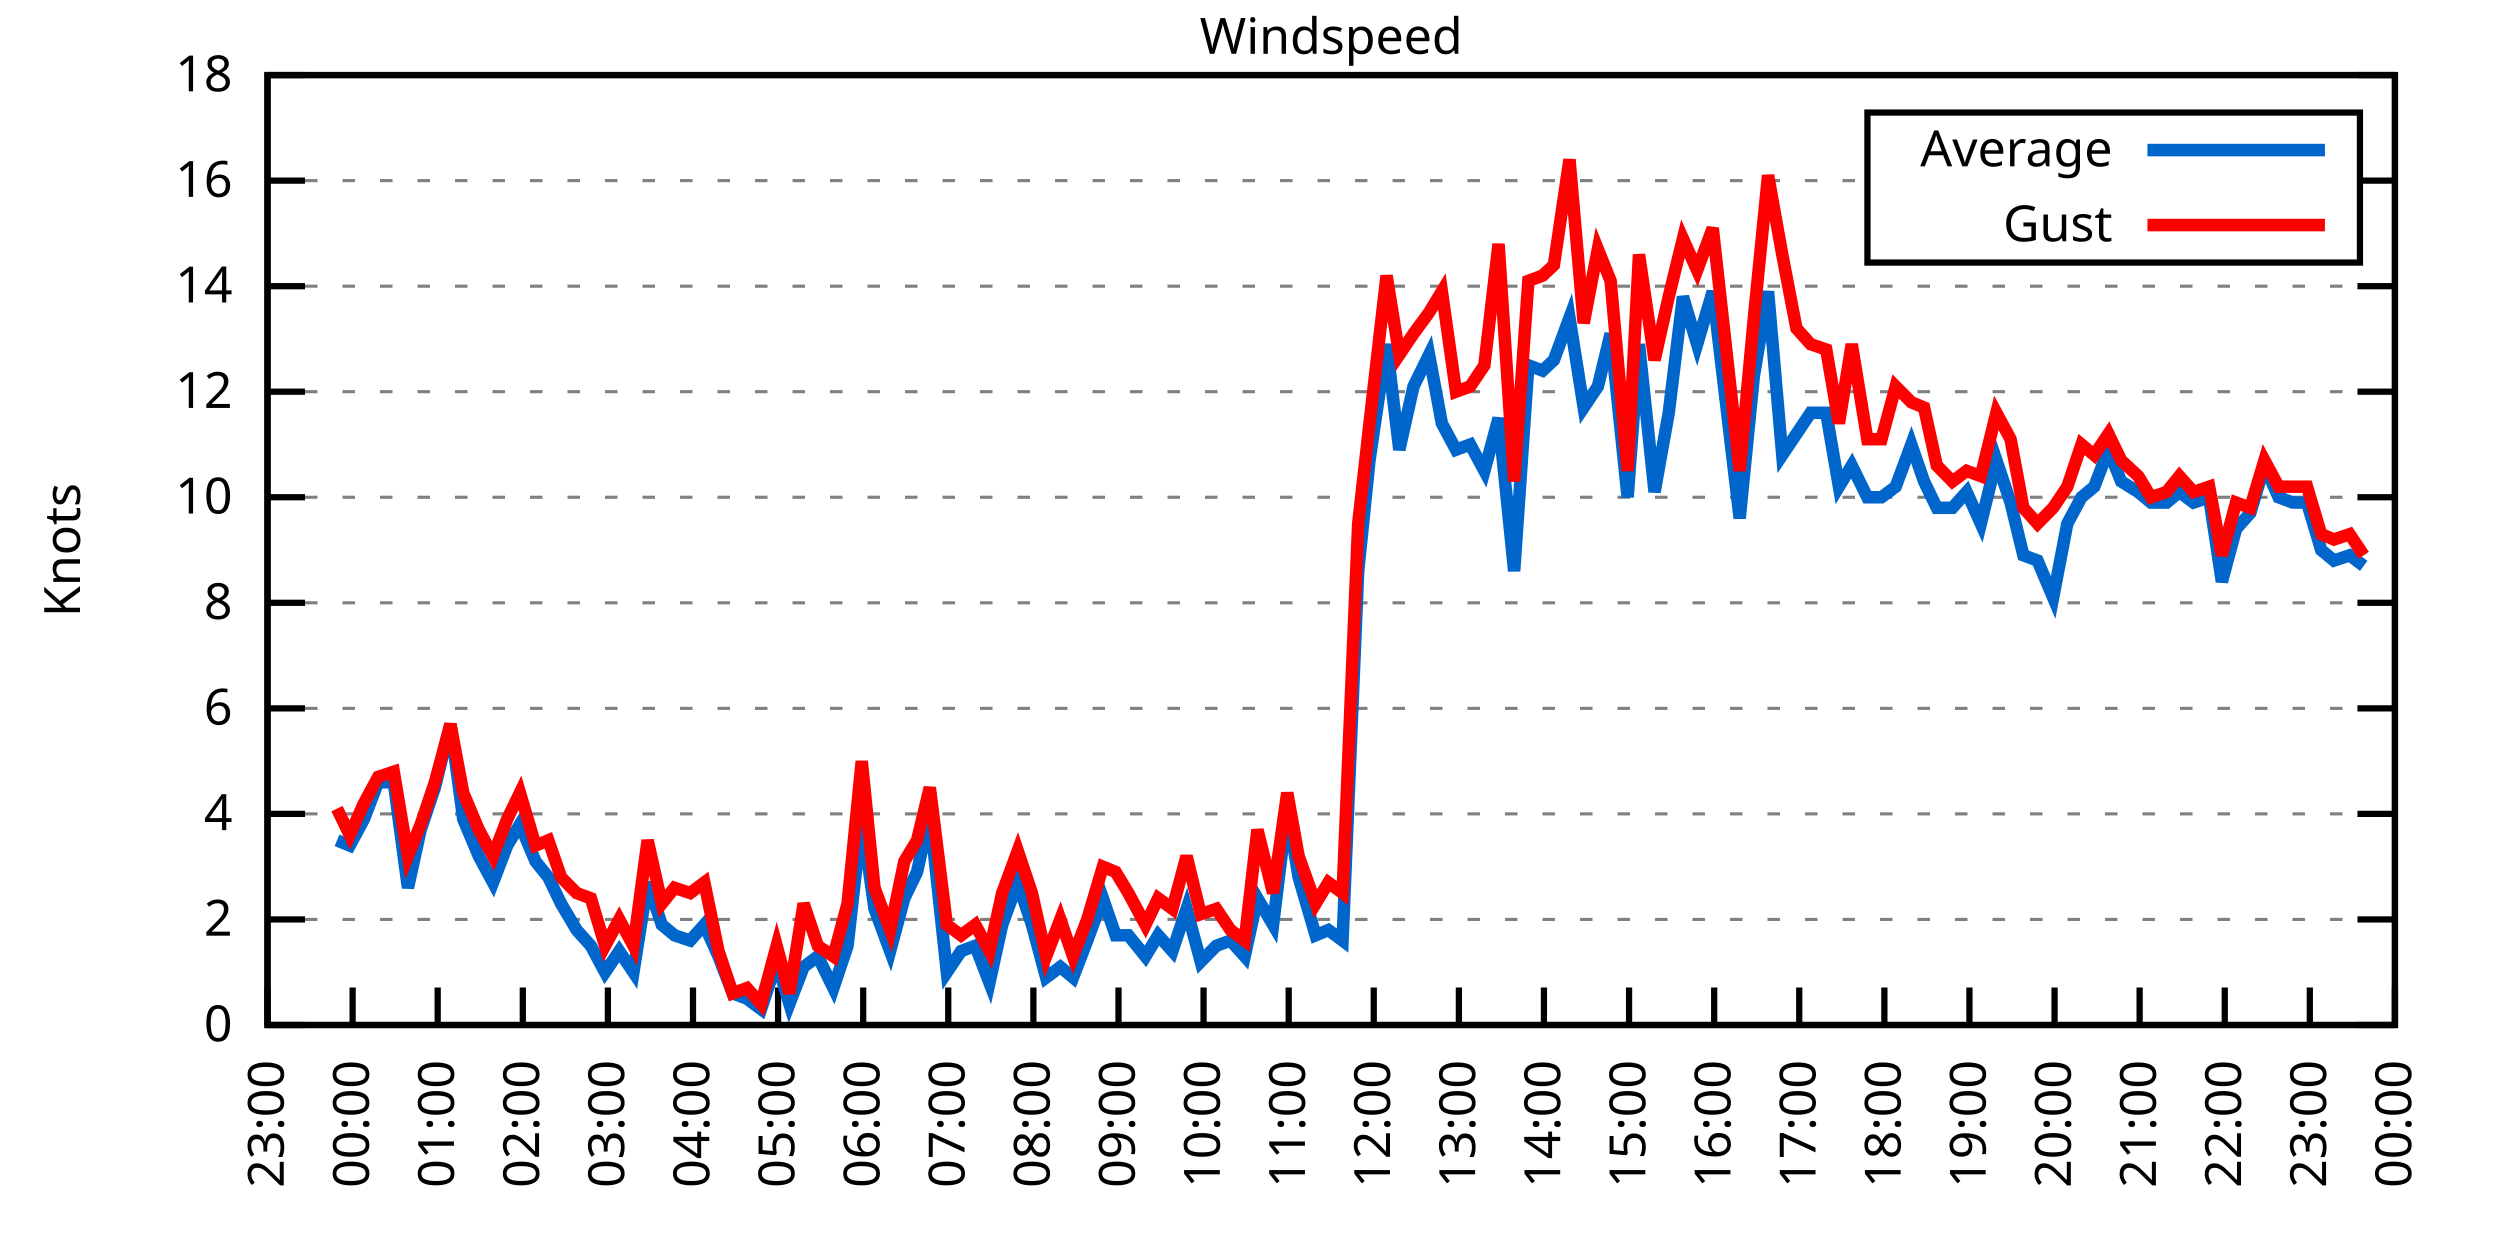
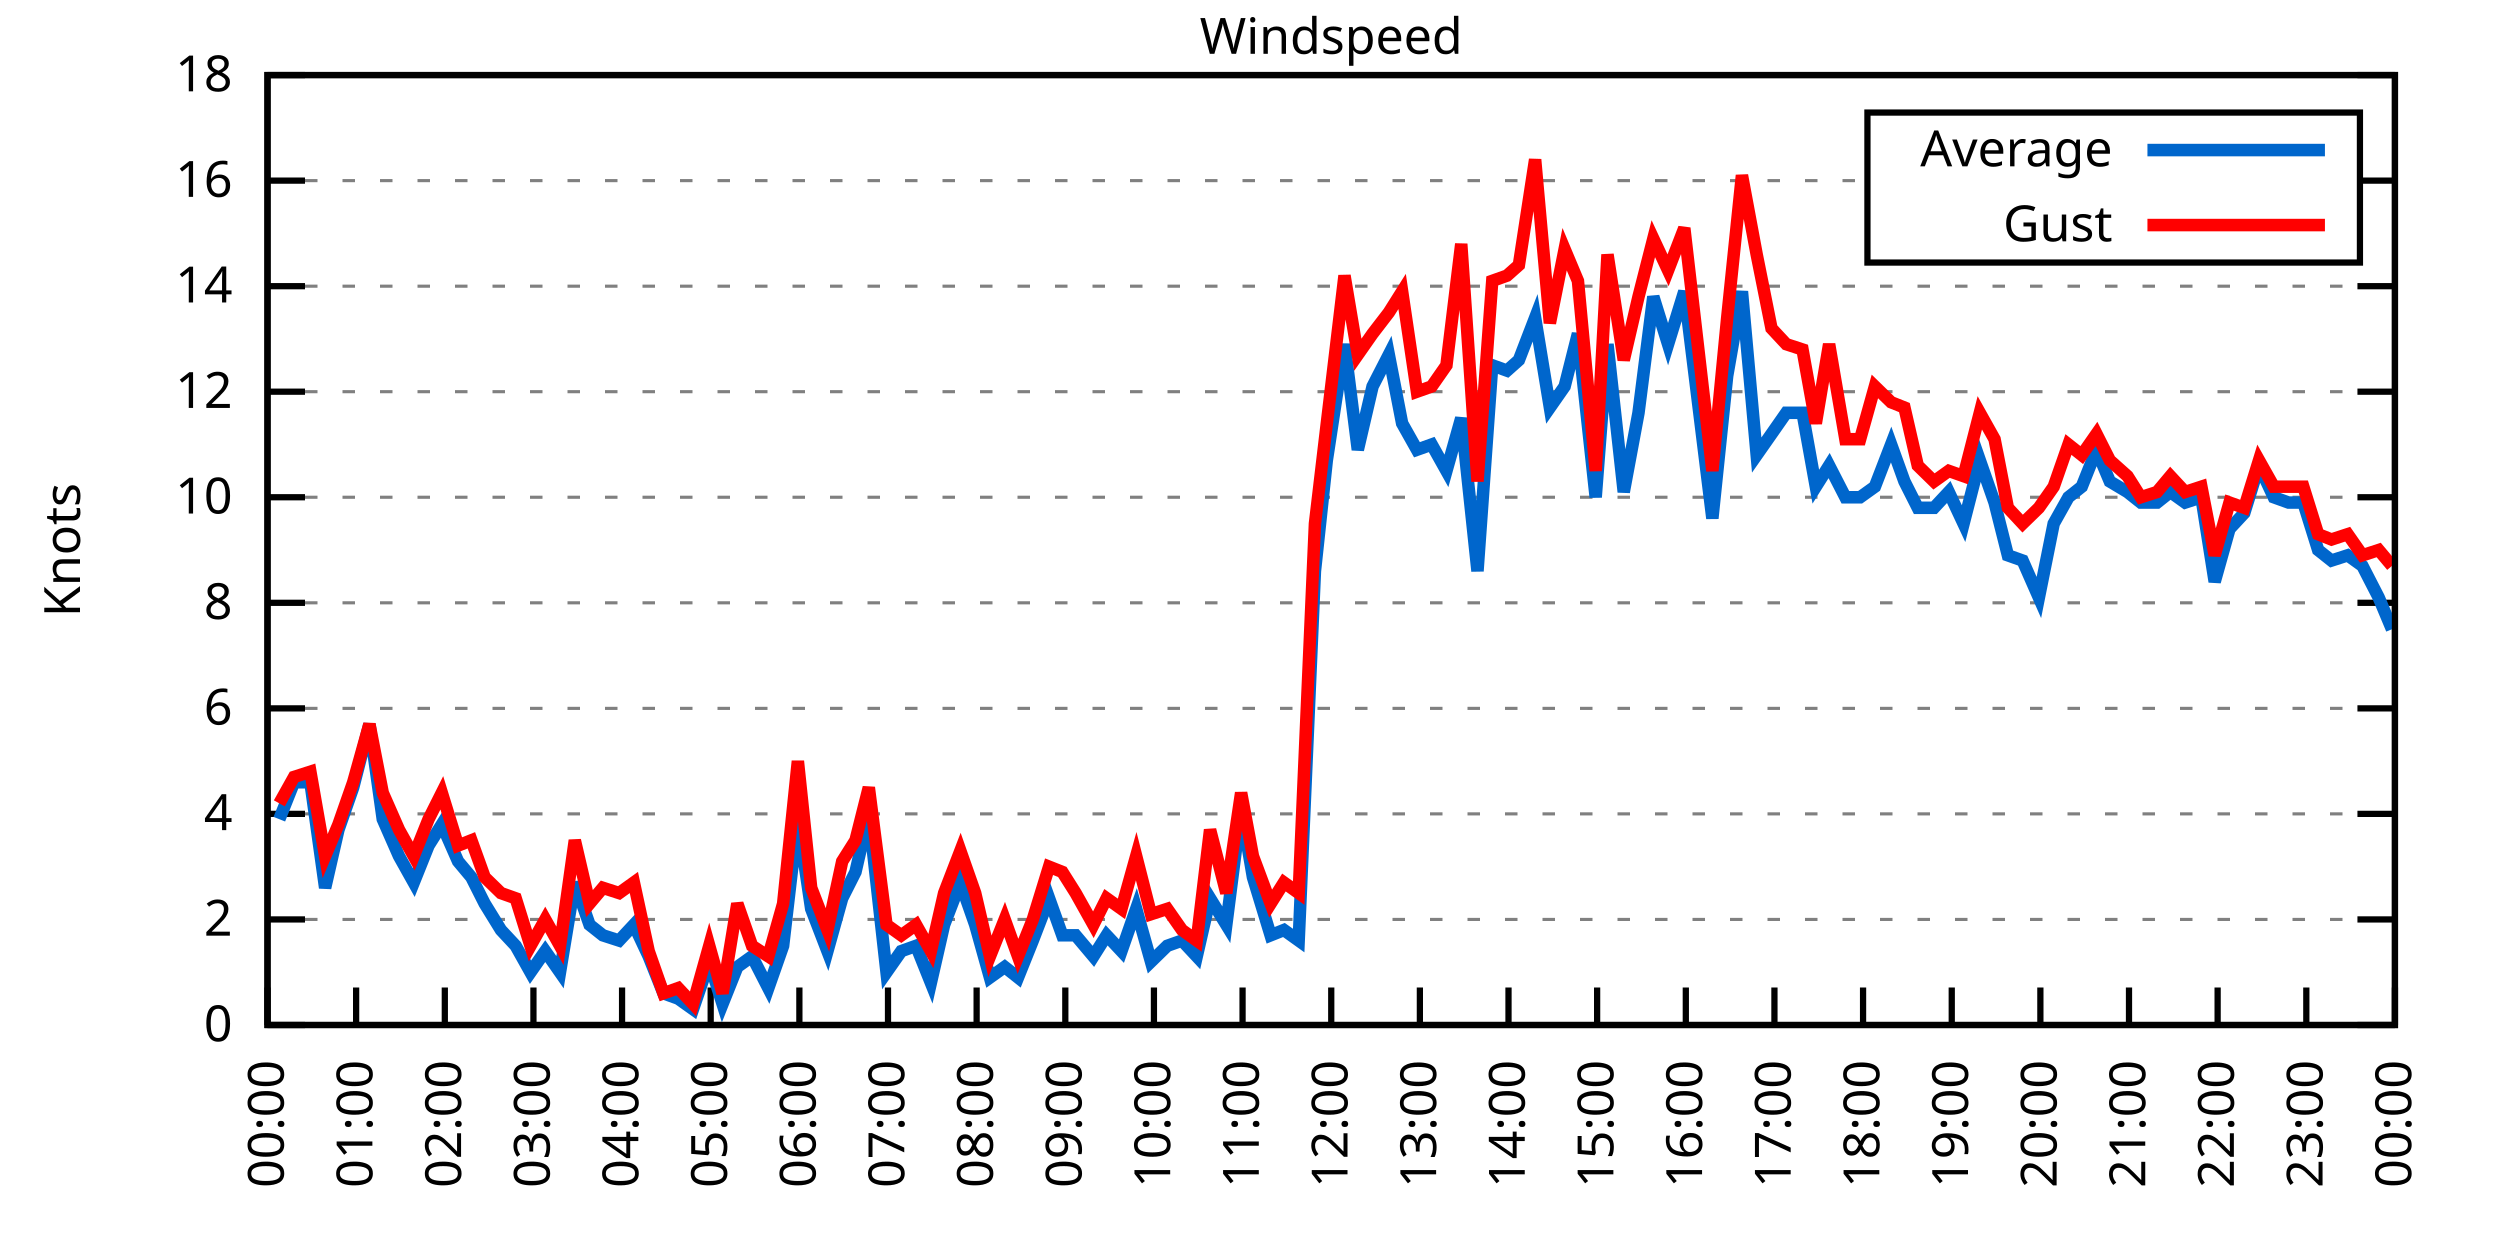
<svg xmlns="http://www.w3.org/2000/svg" xmlns:xlink="http://www.w3.org/1999/xlink" width="400" height="200" viewBox="0 0 400 200">
  <g id="gnuplot_canvas">
    <rect x="0" y="0" width="400" height="200" fill="none" />
    <defs>
      <circle id="gpDot" r="0.5" stroke-width="0.5" stroke="currentColor" />
      <path id="gpPt0" stroke-width="0.333" stroke="currentColor" d="M-1,0 h2 M0,-1 v2" />
      <path id="gpPt1" stroke-width="0.333" stroke="currentColor" d="M-1,-1 L1,1 M1,-1 L-1,1" />
      <path id="gpPt2" stroke-width="0.333" stroke="currentColor" d="M-1,0 L1,0 M0,-1 L0,1 M-1,-1 L1,1 M-1,1 L1,-1" />
      <rect id="gpPt3" stroke-width="0.333" stroke="currentColor" x="-1" y="-1" width="2" height="2" />
      <rect id="gpPt4" stroke-width="0.333" stroke="currentColor" fill="currentColor" x="-1" y="-1" width="2" height="2" />
      <circle id="gpPt5" stroke-width="0.333" stroke="currentColor" cx="0" cy="0" r="1" />
      <use xlink:href="#gpPt5" id="gpPt6" fill="currentColor" stroke="none" />
      <path id="gpPt7" stroke-width="0.333" stroke="currentColor" d="M0,-1.33 L-1.33,0.67 L1.33,0.67 z" />
      <use xlink:href="#gpPt7" id="gpPt8" fill="currentColor" stroke="none" />
      <use xlink:href="#gpPt7" id="gpPt9" stroke="currentColor" transform="rotate(180)" />
      <use xlink:href="#gpPt9" id="gpPt10" fill="currentColor" stroke="none" />
      <use xlink:href="#gpPt3" id="gpPt11" stroke="currentColor" transform="rotate(45)" />
      <use xlink:href="#gpPt11" id="gpPt12" fill="currentColor" stroke="none" />
      <path id="gpPt13" stroke-width="0.333" stroke="currentColor" d="M0,1.330 L1.265,0.411 L0.782,-1.067 L-0.782,-1.076 L-1.265,0.411 z" />
      <use xlink:href="#gpPt13" id="gpPt14" fill="currentColor" stroke="none" />
      <filter id="textbox" filterUnits="objectBoundingBox" x="0" y="0" height="1" width="1">
        <feFlood flood-color="white" flood-opacity="1" result="bgnd" />
        <feComposite in="SourceGraphic" in2="bgnd" operator="atop" />
      </filter>
      <filter id="greybox" filterUnits="objectBoundingBox" x="0" y="0" height="1" width="1">
        <feFlood flood-color="lightgrey" flood-opacity="1" result="grey" />
        <feComposite in="SourceGraphic" in2="grey" operator="atop" />
      </filter>
    </defs>
    <g fill="none" color="white" stroke="currentColor" stroke-width="1.00" stroke-linecap="butt" stroke-linejoin="miter">
</g>
    <g fill="none" color="black" stroke="currentColor" stroke-width="1.00" stroke-linecap="butt" stroke-linejoin="miter">
      <g stroke="none" shape-rendering="crispEdges">
        <polygon fill="rgb(255, 255, 255)" points="42.80,164.00 383.18,164.00 383.18,12.02 42.80,12.02 " />
      </g>
    </g>
    <g fill="none" color="black" stroke="currentColor" stroke-width="1.00" stroke-linecap="butt" stroke-linejoin="miter">
</g>
    <g fill="none" color="black" stroke="black" stroke-width="0.50" stroke-linecap="butt" stroke-linejoin="miter">
</g>
    <g fill="none" color="gray" stroke="currentColor" stroke-width="0.50" stroke-linecap="butt" stroke-linejoin="miter">
      <path stroke="gray" stroke-dasharray="2,4" class="gridline" d="M42.80,164.00 L383.19,164.00  " />
    </g>
    <g fill="none" color="gray" stroke="gray" stroke-width="1.00" stroke-linecap="butt" stroke-linejoin="miter">
</g>
    <g fill="none" color="black" stroke="currentColor" stroke-width="1.00" stroke-linecap="butt" stroke-linejoin="miter">
      <path stroke="black" d="M42.80,164.00 L48.80,164.00 M383.19,164.00 L377.19,164.00  " />
      <g transform="translate(37.20,166.60)" stroke="none" fill="black" font-family="Sans" font-size="8.00" text-anchor="end">
        <text>
          <tspan font-family="Sans"> 0</tspan>
        </text>
      </g>
    </g>
    <g fill="none" color="black" stroke="currentColor" stroke-width="1.00" stroke-linecap="butt" stroke-linejoin="miter">
</g>
    <g fill="none" color="black" stroke="black" stroke-width="0.50" stroke-linecap="butt" stroke-linejoin="miter">
</g>
    <g fill="none" color="gray" stroke="currentColor" stroke-width="0.50" stroke-linecap="butt" stroke-linejoin="miter">
      <path stroke="gray" stroke-dasharray="2,4" class="gridline" d="M42.80,147.11 L383.19,147.11  " />
    </g>
    <g fill="none" color="gray" stroke="gray" stroke-width="1.00" stroke-linecap="butt" stroke-linejoin="miter">
</g>
    <g fill="none" color="black" stroke="currentColor" stroke-width="1.00" stroke-linecap="butt" stroke-linejoin="miter">
      <path stroke="black" d="M42.80,147.11 L48.80,147.11 M383.19,147.11 L377.19,147.11  " />
      <g transform="translate(37.20,149.71)" stroke="none" fill="black" font-family="Sans" font-size="8.00" text-anchor="end">
        <text>
          <tspan font-family="Sans"> 2</tspan>
        </text>
      </g>
    </g>
    <g fill="none" color="black" stroke="currentColor" stroke-width="1.00" stroke-linecap="butt" stroke-linejoin="miter">
</g>
    <g fill="none" color="black" stroke="black" stroke-width="0.50" stroke-linecap="butt" stroke-linejoin="miter">
</g>
    <g fill="none" color="gray" stroke="currentColor" stroke-width="0.50" stroke-linecap="butt" stroke-linejoin="miter">
      <path stroke="gray" stroke-dasharray="2,4" class="gridline" d="M42.80,130.22 L383.19,130.22  " />
    </g>
    <g fill="none" color="gray" stroke="gray" stroke-width="1.00" stroke-linecap="butt" stroke-linejoin="miter">
</g>
    <g fill="none" color="black" stroke="currentColor" stroke-width="1.00" stroke-linecap="butt" stroke-linejoin="miter">
      <path stroke="black" d="M42.80,130.22 L48.80,130.22 M383.19,130.22 L377.19,130.22  " />
      <g transform="translate(37.20,132.82)" stroke="none" fill="black" font-family="Sans" font-size="8.00" text-anchor="end">
        <text>
          <tspan font-family="Sans"> 4</tspan>
        </text>
      </g>
    </g>
    <g fill="none" color="black" stroke="currentColor" stroke-width="1.00" stroke-linecap="butt" stroke-linejoin="miter">
</g>
    <g fill="none" color="black" stroke="black" stroke-width="0.50" stroke-linecap="butt" stroke-linejoin="miter">
</g>
    <g fill="none" color="gray" stroke="currentColor" stroke-width="0.50" stroke-linecap="butt" stroke-linejoin="miter">
      <path stroke="gray" stroke-dasharray="2,4" class="gridline" d="M42.80,113.34 L383.19,113.34  " />
    </g>
    <g fill="none" color="gray" stroke="gray" stroke-width="1.00" stroke-linecap="butt" stroke-linejoin="miter">
</g>
    <g fill="none" color="black" stroke="currentColor" stroke-width="1.00" stroke-linecap="butt" stroke-linejoin="miter">
      <path stroke="black" d="M42.80,113.34 L48.80,113.34 M383.19,113.34 L377.19,113.34  " />
      <g transform="translate(37.20,115.94)" stroke="none" fill="black" font-family="Sans" font-size="8.00" text-anchor="end">
        <text>
          <tspan font-family="Sans"> 6</tspan>
        </text>
      </g>
    </g>
    <g fill="none" color="black" stroke="currentColor" stroke-width="1.00" stroke-linecap="butt" stroke-linejoin="miter">
</g>
    <g fill="none" color="black" stroke="black" stroke-width="0.50" stroke-linecap="butt" stroke-linejoin="miter">
</g>
    <g fill="none" color="gray" stroke="currentColor" stroke-width="0.50" stroke-linecap="butt" stroke-linejoin="miter">
      <path stroke="gray" stroke-dasharray="2,4" class="gridline" d="M42.80,96.45 L383.19,96.45  " />
    </g>
    <g fill="none" color="gray" stroke="gray" stroke-width="1.00" stroke-linecap="butt" stroke-linejoin="miter">
</g>
    <g fill="none" color="black" stroke="currentColor" stroke-width="1.00" stroke-linecap="butt" stroke-linejoin="miter">
      <path stroke="black" d="M42.80,96.45 L48.80,96.45 M383.19,96.45 L377.19,96.45  " />
      <g transform="translate(37.20,99.05)" stroke="none" fill="black" font-family="Sans" font-size="8.00" text-anchor="end">
        <text>
          <tspan font-family="Sans"> 8</tspan>
        </text>
      </g>
    </g>
    <g fill="none" color="black" stroke="currentColor" stroke-width="1.00" stroke-linecap="butt" stroke-linejoin="miter">
</g>
    <g fill="none" color="black" stroke="black" stroke-width="0.50" stroke-linecap="butt" stroke-linejoin="miter">
</g>
    <g fill="none" color="gray" stroke="currentColor" stroke-width="0.50" stroke-linecap="butt" stroke-linejoin="miter">
      <path stroke="gray" stroke-dasharray="2,4" class="gridline" d="M42.80,79.56 L383.19,79.56  " />
    </g>
    <g fill="none" color="gray" stroke="gray" stroke-width="1.00" stroke-linecap="butt" stroke-linejoin="miter">
</g>
    <g fill="none" color="black" stroke="currentColor" stroke-width="1.00" stroke-linecap="butt" stroke-linejoin="miter">
      <path stroke="black" d="M42.80,79.56 L48.80,79.56 M383.19,79.56 L377.19,79.56  " />
      <g transform="translate(37.20,82.16)" stroke="none" fill="black" font-family="Sans" font-size="8.00" text-anchor="end">
        <text>
          <tspan font-family="Sans"> 10</tspan>
        </text>
      </g>
    </g>
    <g fill="none" color="black" stroke="currentColor" stroke-width="1.00" stroke-linecap="butt" stroke-linejoin="miter">
</g>
    <g fill="none" color="black" stroke="black" stroke-width="0.50" stroke-linecap="butt" stroke-linejoin="miter">
</g>
    <g fill="none" color="gray" stroke="currentColor" stroke-width="0.50" stroke-linecap="butt" stroke-linejoin="miter">
      <path stroke="gray" stroke-dasharray="2,4" class="gridline" d="M42.80,62.67 L383.19,62.67  " />
    </g>
    <g fill="none" color="gray" stroke="gray" stroke-width="1.00" stroke-linecap="butt" stroke-linejoin="miter">
</g>
    <g fill="none" color="black" stroke="currentColor" stroke-width="1.00" stroke-linecap="butt" stroke-linejoin="miter">
      <path stroke="black" d="M42.80,62.67 L48.80,62.67 M383.19,62.67 L377.19,62.67  " />
      <g transform="translate(37.20,65.27)" stroke="none" fill="black" font-family="Sans" font-size="8.00" text-anchor="end">
        <text>
          <tspan font-family="Sans"> 12</tspan>
        </text>
      </g>
    </g>
    <g fill="none" color="black" stroke="currentColor" stroke-width="1.00" stroke-linecap="butt" stroke-linejoin="miter">
</g>
    <g fill="none" color="black" stroke="black" stroke-width="0.50" stroke-linecap="butt" stroke-linejoin="miter">
</g>
    <g fill="none" color="gray" stroke="currentColor" stroke-width="0.50" stroke-linecap="butt" stroke-linejoin="miter">
      <path stroke="gray" stroke-dasharray="2,4" class="gridline" d="M42.80,45.79 L383.19,45.79  " />
    </g>
    <g fill="none" color="gray" stroke="gray" stroke-width="1.00" stroke-linecap="butt" stroke-linejoin="miter">
</g>
    <g fill="none" color="black" stroke="currentColor" stroke-width="1.00" stroke-linecap="butt" stroke-linejoin="miter">
      <path stroke="black" d="M42.80,45.79 L48.80,45.79 M383.19,45.79 L377.19,45.79  " />
      <g transform="translate(37.20,48.39)" stroke="none" fill="black" font-family="Sans" font-size="8.00" text-anchor="end">
        <text>
          <tspan font-family="Sans"> 14</tspan>
        </text>
      </g>
    </g>
    <g fill="none" color="black" stroke="currentColor" stroke-width="1.00" stroke-linecap="butt" stroke-linejoin="miter">
</g>
    <g fill="none" color="black" stroke="black" stroke-width="0.50" stroke-linecap="butt" stroke-linejoin="miter">
</g>
    <g fill="none" color="gray" stroke="currentColor" stroke-width="0.50" stroke-linecap="butt" stroke-linejoin="miter">
      <path stroke="gray" stroke-dasharray="2,4" class="gridline" d="M42.80,28.90 L298.79,28.90 M377.59,28.90 L383.19,28.90  " />
    </g>
    <g fill="none" color="gray" stroke="gray" stroke-width="1.00" stroke-linecap="butt" stroke-linejoin="miter">
</g>
    <g fill="none" color="black" stroke="currentColor" stroke-width="1.00" stroke-linecap="butt" stroke-linejoin="miter">
      <path stroke="black" d="M42.80,28.90 L48.80,28.90 M383.19,28.90 L377.19,28.90  " />
      <g transform="translate(37.20,31.50)" stroke="none" fill="black" font-family="Sans" font-size="8.00" text-anchor="end">
        <text>
          <tspan font-family="Sans"> 16</tspan>
        </text>
      </g>
    </g>
    <g fill="none" color="black" stroke="currentColor" stroke-width="1.00" stroke-linecap="butt" stroke-linejoin="miter">
</g>
    <g fill="none" color="black" stroke="black" stroke-width="0.50" stroke-linecap="butt" stroke-linejoin="miter">
</g>
    <g fill="none" color="gray" stroke="currentColor" stroke-width="0.50" stroke-linecap="butt" stroke-linejoin="miter">
      <path stroke="gray" stroke-dasharray="2,4" class="gridline" d="M42.80,12.01 L383.19,12.01  " />
    </g>
    <g fill="none" color="gray" stroke="gray" stroke-width="1.00" stroke-linecap="butt" stroke-linejoin="miter">
</g>
    <g fill="none" color="black" stroke="currentColor" stroke-width="1.00" stroke-linecap="butt" stroke-linejoin="miter">
      <path stroke="black" d="M42.80,12.01 L48.80,12.01 M383.19,12.01 L377.19,12.01  " />
      <g transform="translate(37.20,14.61)" stroke="none" fill="black" font-family="Sans" font-size="8.00" text-anchor="end">
        <text>
          <tspan font-family="Sans"> 18</tspan>
        </text>
      </g>
    </g>
    <g fill="none" color="black" stroke="currentColor" stroke-width="1.00" stroke-linecap="butt" stroke-linejoin="miter">
      <path stroke="black" d="M42.80,164.00 L42.80,158.00  " />
      <g transform="translate(45.40,169.60) rotate(270.00)" stroke="none" fill="black" font-family="Sans" font-size="8.00" text-anchor="end">
        <text>
-           <tspan font-family="Sans">23:00</tspan>
-         </text>
-       </g>
-     </g>
-     <g fill="none" color="black" stroke="currentColor" stroke-width="1.00" stroke-linecap="butt" stroke-linejoin="miter">
-       <path stroke="black" d="M56.42,164.00 L56.42,158.00  " />
-       <g transform="translate(59.02,169.60) rotate(270.00)" stroke="none" fill="black" font-family="Sans" font-size="8.00" text-anchor="end">
-         <text>
          <tspan font-family="Sans">00:00</tspan>
        </text>
      </g>
    </g>
    <g fill="none" color="black" stroke="currentColor" stroke-width="1.00" stroke-linecap="butt" stroke-linejoin="miter">
-       <path stroke="black" d="M70.03,164.00 L70.03,158.00  " />
-       <g transform="translate(72.63,169.60) rotate(270.00)" stroke="none" fill="black" font-family="Sans" font-size="8.00" text-anchor="end">
+       <path stroke="black" d="M56.98,164.00 L56.98,158.00  " />
+       <g transform="translate(59.58,169.60) rotate(270.00)" stroke="none" fill="black" font-family="Sans" font-size="8.00" text-anchor="end">
        <text>
          <tspan font-family="Sans">01:00</tspan>
        </text>
      </g>
    </g>
    <g fill="none" color="black" stroke="currentColor" stroke-width="1.00" stroke-linecap="butt" stroke-linejoin="miter">
-       <path stroke="black" d="M83.65,164.00 L83.65,158.00  " />
-       <g transform="translate(86.25,169.60) rotate(270.00)" stroke="none" fill="black" font-family="Sans" font-size="8.00" text-anchor="end">
+       <path stroke="black" d="M71.17,164.00 L71.17,158.00  " />
+       <g transform="translate(73.77,169.60) rotate(270.00)" stroke="none" fill="black" font-family="Sans" font-size="8.00" text-anchor="end">
        <text>
          <tspan font-family="Sans">02:00</tspan>
        </text>
      </g>
    </g>
    <g fill="none" color="black" stroke="currentColor" stroke-width="1.00" stroke-linecap="butt" stroke-linejoin="miter">
-       <path stroke="black" d="M97.26,164.00 L97.26,158.00  " />
-       <g transform="translate(99.86,169.60) rotate(270.00)" stroke="none" fill="black" font-family="Sans" font-size="8.00" text-anchor="end">
+       <path stroke="black" d="M85.35,164.00 L85.35,158.00  " />
+       <g transform="translate(87.95,169.60) rotate(270.00)" stroke="none" fill="black" font-family="Sans" font-size="8.00" text-anchor="end">
        <text>
          <tspan font-family="Sans">03:00</tspan>
        </text>
      </g>
    </g>
    <g fill="none" color="black" stroke="currentColor" stroke-width="1.00" stroke-linecap="butt" stroke-linejoin="miter">
-       <path stroke="black" d="M110.88,164.00 L110.88,158.00  " />
-       <g transform="translate(113.48,169.60) rotate(270.00)" stroke="none" fill="black" font-family="Sans" font-size="8.00" text-anchor="end">
+       <path stroke="black" d="M99.53,164.00 L99.53,158.00  " />
+       <g transform="translate(102.13,169.60) rotate(270.00)" stroke="none" fill="black" font-family="Sans" font-size="8.00" text-anchor="end">
        <text>
          <tspan font-family="Sans">04:00</tspan>
        </text>
      </g>
    </g>
    <g fill="none" color="black" stroke="currentColor" stroke-width="1.00" stroke-linecap="butt" stroke-linejoin="miter">
-       <path stroke="black" d="M124.49,164.00 L124.49,158.00  " />
-       <g transform="translate(127.09,169.60) rotate(270.00)" stroke="none" fill="black" font-family="Sans" font-size="8.00" text-anchor="end">
+       <path stroke="black" d="M113.71,164.00 L113.71,158.00  " />
+       <g transform="translate(116.31,169.60) rotate(270.00)" stroke="none" fill="black" font-family="Sans" font-size="8.00" text-anchor="end">
        <text>
          <tspan font-family="Sans">05:00</tspan>
        </text>
      </g>
    </g>
    <g fill="none" color="black" stroke="currentColor" stroke-width="1.00" stroke-linecap="butt" stroke-linejoin="miter">
-       <path stroke="black" d="M138.11,164.00 L138.11,158.00  " />
-       <g transform="translate(140.71,169.60) rotate(270.00)" stroke="none" fill="black" font-family="Sans" font-size="8.00" text-anchor="end">
+       <path stroke="black" d="M127.90,164.00 L127.90,158.00  " />
+       <g transform="translate(130.50,169.60) rotate(270.00)" stroke="none" fill="black" font-family="Sans" font-size="8.00" text-anchor="end">
        <text>
          <tspan font-family="Sans">06:00</tspan>
        </text>
      </g>
    </g>
    <g fill="none" color="black" stroke="currentColor" stroke-width="1.00" stroke-linecap="butt" stroke-linejoin="miter">
-       <path stroke="black" d="M151.72,164.00 L151.72,158.00  " />
-       <g transform="translate(154.32,169.60) rotate(270.00)" stroke="none" fill="black" font-family="Sans" font-size="8.00" text-anchor="end">
+       <path stroke="black" d="M142.08,164.00 L142.08,158.00  " />
+       <g transform="translate(144.68,169.60) rotate(270.00)" stroke="none" fill="black" font-family="Sans" font-size="8.00" text-anchor="end">
        <text>
          <tspan font-family="Sans">07:00</tspan>
        </text>
      </g>
    </g>
    <g fill="none" color="black" stroke="currentColor" stroke-width="1.00" stroke-linecap="butt" stroke-linejoin="miter">
-       <path stroke="black" d="M165.34,164.00 L165.34,158.00  " />
-       <g transform="translate(167.94,169.60) rotate(270.00)" stroke="none" fill="black" font-family="Sans" font-size="8.00" text-anchor="end">
+       <path stroke="black" d="M156.26,164.00 L156.26,158.00  " />
+       <g transform="translate(158.86,169.60) rotate(270.00)" stroke="none" fill="black" font-family="Sans" font-size="8.00" text-anchor="end">
        <text>
          <tspan font-family="Sans">08:00</tspan>
        </text>
      </g>
    </g>
    <g fill="none" color="black" stroke="currentColor" stroke-width="1.00" stroke-linecap="butt" stroke-linejoin="miter">
-       <path stroke="black" d="M178.96,164.00 L178.96,158.00  " />
-       <g transform="translate(181.56,169.60) rotate(270.00)" stroke="none" fill="black" font-family="Sans" font-size="8.00" text-anchor="end">
+       <path stroke="black" d="M170.45,164.00 L170.45,158.00  " />
+       <g transform="translate(173.05,169.60) rotate(270.00)" stroke="none" fill="black" font-family="Sans" font-size="8.00" text-anchor="end">
        <text>
          <tspan font-family="Sans">09:00</tspan>
        </text>
      </g>
    </g>
    <g fill="none" color="black" stroke="currentColor" stroke-width="1.00" stroke-linecap="butt" stroke-linejoin="miter">
-       <path stroke="black" d="M192.57,164.00 L192.57,158.00  " />
-       <g transform="translate(195.17,169.60) rotate(270.00)" stroke="none" fill="black" font-family="Sans" font-size="8.00" text-anchor="end">
+       <path stroke="black" d="M184.63,164.00 L184.63,158.00  " />
+       <g transform="translate(187.23,169.60) rotate(270.00)" stroke="none" fill="black" font-family="Sans" font-size="8.00" text-anchor="end">
        <text>
          <tspan font-family="Sans">10:00</tspan>
        </text>
      </g>
    </g>
    <g fill="none" color="black" stroke="currentColor" stroke-width="1.00" stroke-linecap="butt" stroke-linejoin="miter">
-       <path stroke="black" d="M206.19,164.00 L206.19,158.00  " />
-       <g transform="translate(208.79,169.60) rotate(270.00)" stroke="none" fill="black" font-family="Sans" font-size="8.00" text-anchor="end">
+       <path stroke="black" d="M198.81,164.00 L198.81,158.00  " />
+       <g transform="translate(201.41,169.60) rotate(270.00)" stroke="none" fill="black" font-family="Sans" font-size="8.00" text-anchor="end">
        <text>
          <tspan font-family="Sans">11:00</tspan>
        </text>
      </g>
    </g>
    <g fill="none" color="black" stroke="currentColor" stroke-width="1.00" stroke-linecap="butt" stroke-linejoin="miter">
-       <path stroke="black" d="M219.80,164.00 L219.80,158.00  " />
-       <g transform="translate(222.40,169.60) rotate(270.00)" stroke="none" fill="black" font-family="Sans" font-size="8.00" text-anchor="end">
+       <path stroke="black" d="M213.00,164.00 L213.00,158.00  " />
+       <g transform="translate(215.60,169.60) rotate(270.00)" stroke="none" fill="black" font-family="Sans" font-size="8.00" text-anchor="end">
        <text>
          <tspan font-family="Sans">12:00</tspan>
        </text>
      </g>
    </g>
    <g fill="none" color="black" stroke="currentColor" stroke-width="1.00" stroke-linecap="butt" stroke-linejoin="miter">
-       <path stroke="black" d="M233.42,164.00 L233.42,158.00  " />
-       <g transform="translate(236.02,169.60) rotate(270.00)" stroke="none" fill="black" font-family="Sans" font-size="8.00" text-anchor="end">
+       <path stroke="black" d="M227.18,164.00 L227.18,158.00  " />
+       <g transform="translate(229.78,169.60) rotate(270.00)" stroke="none" fill="black" font-family="Sans" font-size="8.00" text-anchor="end">
        <text>
          <tspan font-family="Sans">13:00</tspan>
        </text>
      </g>
    </g>
    <g fill="none" color="black" stroke="currentColor" stroke-width="1.00" stroke-linecap="butt" stroke-linejoin="miter">
-       <path stroke="black" d="M247.03,164.00 L247.03,158.00  " />
-       <g transform="translate(249.63,169.60) rotate(270.00)" stroke="none" fill="black" font-family="Sans" font-size="8.00" text-anchor="end">
+       <path stroke="black" d="M241.36,164.00 L241.36,158.00  " />
+       <g transform="translate(243.96,169.60) rotate(270.00)" stroke="none" fill="black" font-family="Sans" font-size="8.00" text-anchor="end">
        <text>
          <tspan font-family="Sans">14:00</tspan>
        </text>
      </g>
    </g>
    <g fill="none" color="black" stroke="currentColor" stroke-width="1.00" stroke-linecap="butt" stroke-linejoin="miter">
-       <path stroke="black" d="M260.65,164.00 L260.65,158.00  " />
-       <g transform="translate(263.25,169.60) rotate(270.00)" stroke="none" fill="black" font-family="Sans" font-size="8.00" text-anchor="end">
+       <path stroke="black" d="M255.54,164.00 L255.54,158.00  " />
+       <g transform="translate(258.14,169.60) rotate(270.00)" stroke="none" fill="black" font-family="Sans" font-size="8.00" text-anchor="end">
        <text>
          <tspan font-family="Sans">15:00</tspan>
        </text>
      </g>
    </g>
    <g fill="none" color="black" stroke="currentColor" stroke-width="1.00" stroke-linecap="butt" stroke-linejoin="miter">
-       <path stroke="black" d="M274.27,164.00 L274.27,158.00  " />
-       <g transform="translate(276.87,169.60) rotate(270.00)" stroke="none" fill="black" font-family="Sans" font-size="8.00" text-anchor="end">
+       <path stroke="black" d="M269.73,164.00 L269.73,158.00  " />
+       <g transform="translate(272.33,169.60) rotate(270.00)" stroke="none" fill="black" font-family="Sans" font-size="8.00" text-anchor="end">
        <text>
          <tspan font-family="Sans">16:00</tspan>
        </text>
      </g>
    </g>
    <g fill="none" color="black" stroke="currentColor" stroke-width="1.00" stroke-linecap="butt" stroke-linejoin="miter">
-       <path stroke="black" d="M287.88,164.00 L287.88,158.00  " />
-       <g transform="translate(290.48,169.60) rotate(270.00)" stroke="none" fill="black" font-family="Sans" font-size="8.00" text-anchor="end">
+       <path stroke="black" d="M283.91,164.00 L283.91,158.00  " />
+       <g transform="translate(286.51,169.60) rotate(270.00)" stroke="none" fill="black" font-family="Sans" font-size="8.00" text-anchor="end">
        <text>
          <tspan font-family="Sans">17:00</tspan>
        </text>
      </g>
    </g>
    <g fill="none" color="black" stroke="currentColor" stroke-width="1.00" stroke-linecap="butt" stroke-linejoin="miter">
-       <path stroke="black" d="M301.50,164.00 L301.50,158.00  " />
-       <g transform="translate(304.10,169.60) rotate(270.00)" stroke="none" fill="black" font-family="Sans" font-size="8.00" text-anchor="end">
+       <path stroke="black" d="M298.09,164.00 L298.09,158.00  " />
+       <g transform="translate(300.69,169.60) rotate(270.00)" stroke="none" fill="black" font-family="Sans" font-size="8.00" text-anchor="end">
        <text>
          <tspan font-family="Sans">18:00</tspan>
        </text>
      </g>
    </g>
    <g fill="none" color="black" stroke="currentColor" stroke-width="1.00" stroke-linecap="butt" stroke-linejoin="miter">
-       <path stroke="black" d="M315.11,164.00 L315.11,158.00  " />
-       <g transform="translate(317.71,169.60) rotate(270.00)" stroke="none" fill="black" font-family="Sans" font-size="8.00" text-anchor="end">
+       <path stroke="black" d="M312.28,164.00 L312.28,158.00  " />
+       <g transform="translate(314.88,169.60) rotate(270.00)" stroke="none" fill="black" font-family="Sans" font-size="8.00" text-anchor="end">
        <text>
          <tspan font-family="Sans">19:00</tspan>
        </text>
      </g>
    </g>
    <g fill="none" color="black" stroke="currentColor" stroke-width="1.00" stroke-linecap="butt" stroke-linejoin="miter">
-       <path stroke="black" d="M328.73,164.00 L328.73,158.00  " />
-       <g transform="translate(331.33,169.60) rotate(270.00)" stroke="none" fill="black" font-family="Sans" font-size="8.00" text-anchor="end">
+       <path stroke="black" d="M326.46,164.00 L326.46,158.00  " />
+       <g transform="translate(329.06,169.60) rotate(270.00)" stroke="none" fill="black" font-family="Sans" font-size="8.00" text-anchor="end">
        <text>
          <tspan font-family="Sans">20:00</tspan>
        </text>
      </g>
    </g>
    <g fill="none" color="black" stroke="currentColor" stroke-width="1.00" stroke-linecap="butt" stroke-linejoin="miter">
-       <path stroke="black" d="M342.34,164.00 L342.34,158.00  " />
-       <g transform="translate(344.94,169.60) rotate(270.00)" stroke="none" fill="black" font-family="Sans" font-size="8.00" text-anchor="end">
+       <path stroke="black" d="M340.64,164.00 L340.64,158.00  " />
+       <g transform="translate(343.24,169.60) rotate(270.00)" stroke="none" fill="black" font-family="Sans" font-size="8.00" text-anchor="end">
        <text>
          <tspan font-family="Sans">21:00</tspan>
        </text>
      </g>
    </g>
    <g fill="none" color="black" stroke="currentColor" stroke-width="1.00" stroke-linecap="butt" stroke-linejoin="miter">
-       <path stroke="black" d="M355.96,164.00 L355.96,158.00  " />
-       <g transform="translate(358.56,169.60) rotate(270.00)" stroke="none" fill="black" font-family="Sans" font-size="8.00" text-anchor="end">
+       <path stroke="black" d="M354.82,164.00 L354.82,158.00  " />
+       <g transform="translate(357.42,169.60) rotate(270.00)" stroke="none" fill="black" font-family="Sans" font-size="8.00" text-anchor="end">
        <text>
          <tspan font-family="Sans">22:00</tspan>
        </text>
      </g>
    </g>
    <g fill="none" color="black" stroke="currentColor" stroke-width="1.00" stroke-linecap="butt" stroke-linejoin="miter">
-       <path stroke="black" d="M369.57,164.00 L369.57,158.00  " />
-       <g transform="translate(372.17,169.60) rotate(270.00)" stroke="none" fill="black" font-family="Sans" font-size="8.00" text-anchor="end">
+       <path stroke="black" d="M369.01,164.00 L369.01,158.00  " />
+       <g transform="translate(371.61,169.60) rotate(270.00)" stroke="none" fill="black" font-family="Sans" font-size="8.00" text-anchor="end">
        <text>
          <tspan font-family="Sans">23:00</tspan>
        </text>
      </g>
    </g>
    <g fill="none" color="black" stroke="currentColor" stroke-width="1.00" stroke-linecap="butt" stroke-linejoin="miter">
      <path stroke="black" d="M383.19,164.00 L383.19,158.00  " />
      <g transform="translate(385.79,169.60) rotate(270.00)" stroke="none" fill="black" font-family="Sans" font-size="8.00" text-anchor="end">
        <text>
          <tspan font-family="Sans">00:00</tspan>
        </text>
      </g>
    </g>
    <g fill="none" color="black" stroke="currentColor" stroke-width="1.00" stroke-linecap="butt" stroke-linejoin="miter">
</g>
    <g fill="none" color="black" stroke="currentColor" stroke-width="1.00" stroke-linecap="butt" stroke-linejoin="miter">
      <path stroke="black" d="M42.80,12.01 L42.80,164.00 L383.19,164.00 L383.19,12.01 L42.80,12.01 Z  " />
    </g>
    <g fill="none" color="black" stroke="currentColor" stroke-width="1.00" stroke-linecap="butt" stroke-linejoin="miter">
</g>
    <g fill="none" color="black" stroke="currentColor" stroke-width="1.00" stroke-linecap="butt" stroke-linejoin="miter">
      <path stroke="black" d="M298.79,42.01 L298.79,18.01 L377.59,18.01 L377.59,42.01 L298.79,42.01 Z  " />
    </g>
    <g id="Windspeed_plot_1">
      <g fill="none" color="white" stroke="black" stroke-width="2.00" stroke-linecap="butt" stroke-linejoin="miter">
</g>
      <g fill="none" color="black" stroke="currentColor" stroke-width="2.00" stroke-linecap="butt" stroke-linejoin="miter">
        <g transform="translate(337.99,26.61)" stroke="none" fill="black" font-family="Sans" font-size="8.00" text-anchor="end">
          <text>
            <tspan font-family="Sans">Average</tspan>
          </text>
        </g>
      </g>
      <g fill="none" color="black" stroke="currentColor" stroke-width="2.00" stroke-linecap="butt" stroke-linejoin="miter">
-         <path stroke="rgb(  0, 102, 204)" d="M343.59,24.01 L371.99,24.01 M53.92,134.45 L55.96,135.29 L58.23,131.07 L60.50,125.16 L63.00,125.16 L65.27,142.05   L67.31,132.76 L69.58,126.00 L72.07,115.87 L74.12,131.07 L76.61,136.98 L78.88,141.20 L81.15,135.29 L83.19,131.91   L85.69,137.82 L87.73,140.36 L89.77,144.58 L92.27,148.80 L94.54,151.33 L96.81,155.56 L99.08,152.18 L101.35,155.56   L103.62,141.20 L105.89,147.96 L107.93,149.65 L110.42,150.49 L112.69,147.96 L114.96,153.02 L117.23,158.93 L119.50,159.78   L121.77,161.47 L124.27,153.87 L126.31,160.62 L128.58,154.71 L130.85,153.02 L133.34,158.09 L135.61,151.33 L137.88,131.07   L139.92,145.42 L142.42,152.18 L144.69,143.73 L146.73,139.51 L148.77,130.22 L151.50,155.56 L153.77,152.18 L156.04,151.33   L158.31,157.24 L160.35,147.96 L162.84,141.20 L165.11,147.96 L167.38,156.40 L169.65,154.71 L171.69,156.40 L173.96,150.49   L176.46,143.73 L178.50,149.65 L180.54,149.65 L183.27,153.02 L185.31,149.65 L187.58,152.18 L189.85,145.42 L192.12,153.87   L194.61,151.33 L196.88,150.49 L199.15,153.02 L201.19,143.73 L203.69,147.96 L205.96,129.38 L207.78,140.36 L210.50,149.65   L212.54,148.80 L214.81,150.49 L217.31,91.38 L219.12,73.65 L221.85,55.07 L223.89,71.96 L226.16,61.83 L228.65,56.76   L230.70,67.74 L232.96,71.96 L235.23,71.12 L237.50,75.34 L239.77,66.90 L242.27,91.38 L244.54,58.45 L246.81,59.30   L248.62,57.61 L251.12,50.85 L253.39,65.21 L255.66,61.83 L257.70,53.39 L260.42,79.56 L262.24,55.07 L264.73,78.72   L267.00,66.05 L269.27,47.47 L271.54,55.07 L274.04,46.63 L278.35,82.94 L280.62,60.14 L282.89,46.63 L285.16,72.81   L287.43,69.43 L289.70,66.05 L292.19,66.05 L294.23,77.87 L296.28,74.49 L298.77,79.56 L301.04,79.56 L303.31,77.87   L305.81,71.12 L307.85,77.03 L309.89,81.25 L312.39,81.25 L314.66,78.72 L316.93,83.78 L319.42,73.65 L321.69,80.41   L323.74,88.85 L326.00,89.69 L328.50,95.60 L330.77,83.78 L333.04,79.56 L335.08,77.87 L337.35,71.96 L339.39,77.03   L342.12,78.72 L344.16,80.41 L346.65,80.41 L348.70,78.72 L350.97,80.41 L353.46,79.56 L355.50,93.07 L357.77,84.63   L360.04,82.09 L362.31,74.49 L364.58,79.56 L366.85,80.41 L369.12,80.41 L371.39,88.00 L373.43,89.69 L375.93,88.85   L378.20,90.54  " />
+         <path stroke="rgb(  0, 102, 204)" d="M343.59,24.01 L371.99,24.01 M44.69,131.07 L47.05,125.16 L49.66,125.16 L52.02,142.05 L54.15,132.76 L56.51,126.00   L59.11,115.87 L61.24,131.07 L63.84,136.98 L66.20,141.20 L68.57,135.29 L70.69,131.91 L73.29,137.82 L75.42,140.36   L77.55,144.58 L80.15,148.80 L82.51,151.33 L84.88,155.56 L87.24,152.18 L89.60,155.56 L91.97,141.20 L94.33,147.96   L96.46,149.65 L99.06,150.49 L101.42,147.96 L103.79,153.02 L106.15,158.93 L108.51,159.78 L110.88,161.47 L113.48,153.87   L115.61,160.62 L117.97,154.71 L120.33,153.02 L122.93,158.09 L125.30,151.33 L127.66,131.07 L129.79,145.42 L132.39,152.18   L134.75,143.73 L136.88,139.51 L139.01,130.22 L141.84,155.56 L144.21,152.18 L146.57,151.33 L148.94,157.24 L151.06,147.96   L153.66,141.20 L156.03,147.96 L158.39,156.40 L160.75,154.71 L162.88,156.40 L165.25,150.49 L167.85,143.73 L169.97,149.65   L172.10,149.65 L174.94,153.02 L177.06,149.65 L179.43,152.18 L181.79,145.42 L184.16,153.87 L186.76,151.33 L189.12,150.49   L191.48,153.02 L193.61,143.73 L196.21,147.96 L198.58,129.38 L200.47,140.36 L203.30,149.65 L205.43,148.80 L207.79,150.49   L210.39,91.38 L212.29,73.65 L215.12,55.07 L217.25,71.96 L219.61,61.83 L222.21,56.76 L224.34,67.74 L226.71,71.96   L229.07,71.12 L231.43,75.34 L233.80,66.90 L236.40,91.38 L238.76,58.45 L241.12,59.30 L243.02,57.61 L245.62,50.85   L247.98,65.21 L250.34,61.83 L252.47,53.39 L255.31,79.56 L257.20,55.07 L259.80,78.72 L262.16,66.05 L264.53,47.47   L266.89,55.07 L269.49,46.63 L273.98,82.94 L276.35,60.14 L278.71,46.63 L281.07,72.81 L283.44,69.43 L285.80,66.05   L288.40,66.05 L290.53,77.87 L292.66,74.49 L295.26,79.56 L297.62,79.56 L299.98,77.87 L302.58,71.12 L304.71,77.03   L306.84,81.25 L309.44,81.25 L311.80,78.72 L314.17,83.78 L316.77,73.65 L319.13,80.41 L321.26,88.85 L323.62,89.69   L326.22,95.60 L328.59,83.78 L330.95,79.56 L333.08,77.87 L335.44,71.96 L337.57,77.03 L340.40,78.72 L342.53,80.41   L345.13,80.41 L347.26,78.72 L349.62,80.41 L352.22,79.56 L354.35,93.07 L356.72,84.63 L359.08,82.09 L361.44,74.49   L363.81,79.56 L366.17,80.41 L368.53,80.41 L370.90,88.00 L373.03,89.69 L375.63,88.85 L377.99,90.54 L380.59,95.60   L382.72,100.67  " />
      </g>
    </g>
    <g id="Windspeed_plot_2">
      <g fill="none" color="black" stroke="currentColor" stroke-width="2.00" stroke-linecap="butt" stroke-linejoin="miter">
        <g transform="translate(337.99,38.61)" stroke="none" fill="black" font-family="Sans" font-size="8.00" text-anchor="end">
          <text>
            <tspan font-family="Sans">Gust</tspan>
          </text>
        </g>
      </g>
      <g fill="none" color="black" stroke="currentColor" stroke-width="2.00" stroke-linecap="butt" stroke-linejoin="miter">
-         <path stroke="rgb(255,   0,   0)" d="M343.59,36.01 L371.99,36.01 M53.92,129.38 L55.96,133.60 L58.23,128.54 L60.50,124.31 L63.00,123.47 L65.27,136.98   L67.31,131.91 L69.58,125.16 L72.07,115.87 L74.12,126.85 L76.61,132.76 L78.88,136.98 L81.15,131.07 L83.19,126.85   L85.69,135.29 L87.73,134.45 L89.77,140.36 L92.27,142.89 L94.54,143.73 L96.81,151.33 L99.08,147.11 L101.35,151.33   L103.62,134.45 L105.89,144.58 L107.93,142.05 L110.42,142.89 L112.69,141.20 L114.96,152.18 L117.23,158.93 L119.50,158.09   L121.77,160.62 L124.27,151.33 L126.31,158.93 L128.58,144.58 L130.85,151.33 L133.34,153.02 L135.61,144.58 L137.88,121.78   L139.92,142.05 L142.42,148.80 L144.69,137.82 L146.73,134.45 L148.77,126.00 L151.50,147.96 L153.77,149.65 L156.04,147.96   L158.31,152.18 L160.35,142.89 L162.84,136.14 L165.11,142.89 L167.38,153.02 L169.65,147.11 L171.69,153.02 L173.96,147.11   L176.46,138.67 L178.50,139.51 L180.54,142.89 L183.27,147.96 L185.31,143.73 L187.58,145.42 L189.85,136.98 L192.12,146.27   L194.61,145.42 L196.88,148.80 L199.15,150.49 L201.19,132.76 L203.69,142.89 L205.96,126.85 L207.78,136.98 L210.50,144.58   L212.54,141.20 L214.81,142.89 L217.31,83.78 L219.12,67.74 L221.85,44.10 L223.89,56.76 L226.16,53.39 L228.65,50.01   L230.70,46.63 L232.96,62.67 L235.23,61.83 L237.50,58.45 L239.77,39.03 L242.27,77.03 L244.54,44.94 L246.81,44.10   L248.62,42.41 L251.12,25.52 L253.39,51.70 L255.66,39.87 L257.70,44.94 L260.42,75.34 L262.24,40.72 L264.73,57.61   L267.00,47.47 L269.27,38.19 L271.54,43.25 L274.04,36.50 L278.35,75.34 L280.62,50.85 L282.89,28.05 L285.16,40.72   L287.43,52.54 L289.70,55.07 L292.19,55.92 L294.23,67.74 L296.28,55.07 L298.77,70.27 L301.04,70.27 L303.31,61.83   L305.81,64.36 L307.85,65.21 L309.89,74.49 L312.39,77.03 L314.66,75.34 L316.93,76.18 L319.42,66.05 L321.69,70.27   L323.74,81.25 L326.00,83.78 L328.50,81.25 L330.77,77.87 L333.04,71.12 L335.08,72.81 L337.35,69.43 L339.39,73.65   L342.12,76.18 L344.16,79.56 L346.65,78.72 L348.70,76.18 L350.97,78.72 L353.46,77.87 L355.50,88.85 L357.77,80.41   L360.04,81.25 L362.31,73.65 L364.58,77.87 L366.85,77.87 L369.12,77.87 L371.39,85.47 L373.43,86.32 L375.93,85.47   L378.20,88.85  " />
+         <path stroke="rgb(255,   0,   0)" d="M343.59,36.01 L371.99,36.01 M44.69,128.54 L47.05,124.31 L49.66,123.47 L52.02,136.98 L54.15,131.91 L56.51,125.16   L59.11,115.87 L61.24,126.85 L63.84,132.76 L66.20,136.98 L68.57,131.07 L70.69,126.85 L73.29,135.29 L75.42,134.45   L77.55,140.36 L80.15,142.89 L82.51,143.73 L84.88,151.33 L87.24,147.11 L89.60,151.33 L91.97,134.45 L94.33,144.58   L96.46,142.05 L99.06,142.89 L101.42,141.20 L103.79,152.18 L106.15,158.93 L108.51,158.09 L110.88,160.62 L113.48,151.33   L115.61,158.93 L117.97,144.58 L120.33,151.33 L122.93,153.02 L125.30,144.58 L127.66,121.78 L129.79,142.05 L132.39,148.80   L134.75,137.82 L136.88,134.45 L139.01,126.00 L141.84,147.96 L144.21,149.65 L146.57,147.96 L148.94,152.18 L151.06,142.89   L153.66,136.14 L156.03,142.89 L158.39,153.02 L160.75,147.11 L162.88,153.02 L165.25,147.11 L167.85,138.67 L169.97,139.51   L172.10,142.89 L174.94,147.96 L177.06,143.73 L179.43,145.42 L181.79,136.98 L184.16,146.27 L186.76,145.42 L189.12,148.80   L191.48,150.49 L193.61,132.76 L196.21,142.89 L198.58,126.85 L200.47,136.98 L203.30,144.58 L205.43,141.20 L207.79,142.89   L210.39,83.78 L212.29,67.74 L215.12,44.10 L217.25,56.76 L219.61,53.39 L222.21,50.01 L224.34,46.63 L226.71,62.67   L229.07,61.83 L231.43,58.45 L233.80,39.03 L236.40,77.03 L238.76,44.94 L241.12,44.10 L243.02,42.41 L245.62,25.52   L247.98,51.70 L250.34,39.87 L252.47,44.94 L255.31,75.34 L257.20,40.72 L259.80,57.61 L262.16,47.47 L264.53,38.19   L266.89,43.25 L269.49,36.50 L273.98,75.34 L276.35,50.85 L278.71,28.05 L281.07,40.72 L283.44,52.54 L285.80,55.07   L288.40,55.92 L290.53,67.74 L292.66,55.07 L295.26,70.27 L297.62,70.27 L299.98,61.83 L302.58,64.36 L304.71,65.21   L306.84,74.49 L309.44,77.03 L311.80,75.34 L314.17,76.18 L316.77,66.05 L319.13,70.27 L321.26,81.25 L323.62,83.78   L326.22,81.25 L328.59,77.87 L330.95,71.12 L333.08,72.81 L335.44,69.43 L337.57,73.65 L340.40,76.18 L342.53,79.56   L345.13,78.72 L347.26,76.18 L349.62,78.72 L352.22,77.87 L354.35,88.85 L356.72,80.41 L359.08,81.25 L361.44,73.65   L363.81,77.87 L366.17,77.87 L368.53,77.87 L370.90,85.47 L373.03,86.32 L375.63,85.47 L377.99,88.85 L380.59,88.00   L382.72,90.54  " />
      </g>
    </g>
    <g fill="none" color="black" stroke="currentColor" stroke-width="2.00" stroke-linecap="butt" stroke-linejoin="miter">
</g>
    <g fill="none" color="black" stroke="black" stroke-width="1.00" stroke-linecap="butt" stroke-linejoin="miter">
</g>
    <g fill="none" color="black" stroke="currentColor" stroke-width="1.00" stroke-linecap="butt" stroke-linejoin="miter">
      <path stroke="black" d="M42.80,12.01 L42.80,164.00 L383.19,164.00 L383.19,12.01 L42.80,12.01 Z  " />
      <g transform="translate(12.80,88.01) rotate(270.00)" stroke="none" fill="black" font-family="Sans" font-size="8.00" text-anchor="middle">
        <text>
          <tspan font-family="Sans">Knots</tspan>
        </text>
      </g>
    </g>
    <g fill="none" color="black" stroke="currentColor" stroke-width="1.00" stroke-linecap="butt" stroke-linejoin="miter">
</g>
    <g fill="none" color="black" stroke="currentColor" stroke-width="1.00" stroke-linecap="butt" stroke-linejoin="miter">
      <g transform="translate(212.99,8.61)" stroke="none" fill="black" font-family="Sans" font-size="8.00" text-anchor="middle">
        <text>
          <tspan font-family="Sans">Windspeed</tspan>
        </text>
      </g>
    </g>
    <g fill="none" color="black" stroke="currentColor" stroke-width="1.00" stroke-linecap="butt" stroke-linejoin="miter">
</g>
  </g>
</svg>
